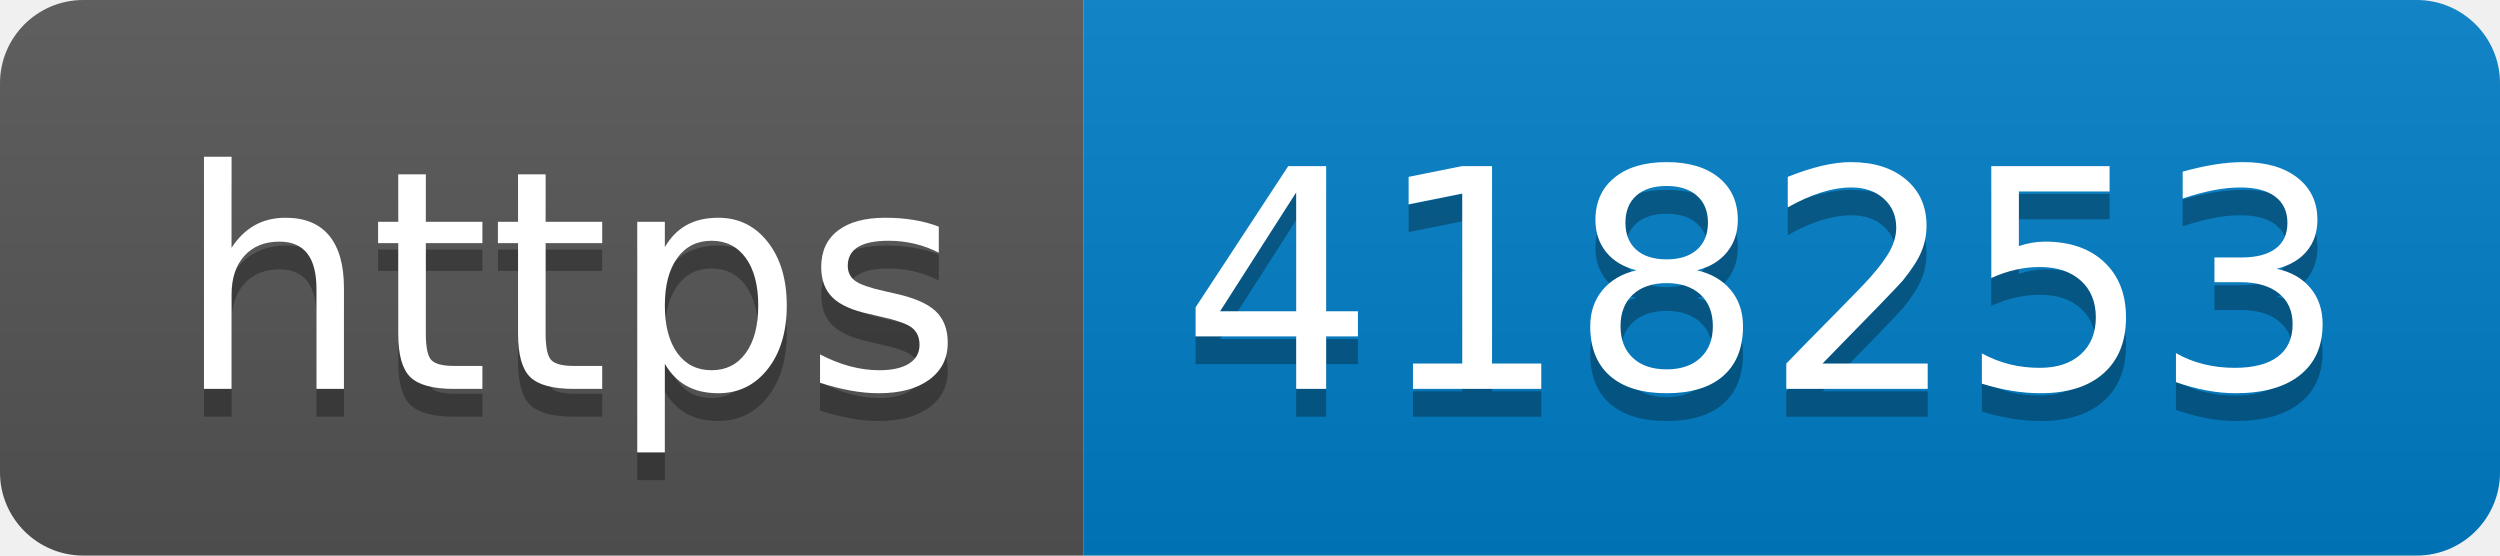
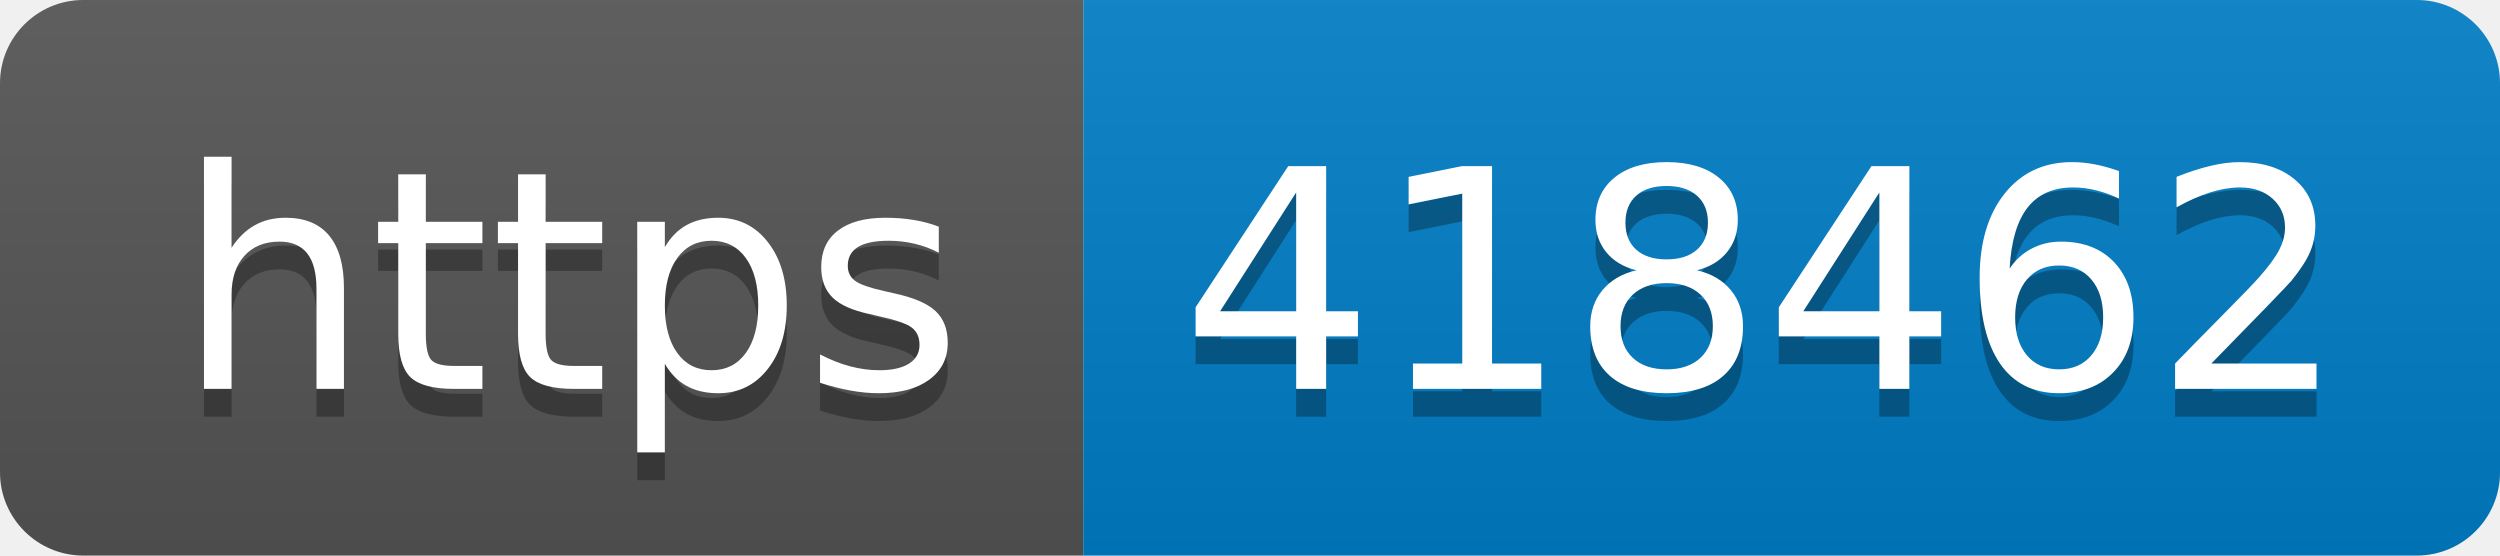
- <svg xmlns="http://www.w3.org/2000/svg" width="90" height="20" role="img" aria-label="https: 418253">
+ <svg xmlns="http://www.w3.org/2000/svg" width="90" height="20" role="img" aria-label="https: 418462">
  <linearGradient id="s" x2="0" y2="100%">
    <stop offset="0" stop-color="#bbb" stop-opacity=".1" />
    <stop offset="1" stop-opacity=".1" />
  </linearGradient>
  <clipPath id="r">
    <rect width="90" height="20" rx="3" fill="#fff" />
  </clipPath>
  <g clip-path="url(#r)">
    <rect width="39" height="20" fill="#555" />
    <rect x="39" width="51" height="20" fill="#007ec6" />
    <rect width="90" height="20" fill="url(#s)" />
  </g>
  <g fill="#fff" text-anchor="middle" font-family="Verdana,Geneva,DejaVu Sans,sans-serif" text-rendering="geometricPrecision" font-size="110">
    <text aria-hidden="true" x="205" y="150" fill="#010101" fill-opacity=".3" transform="scale(.1)" textLength="290">https</text>
    <text x="205" y="140" transform="scale(.1)" fill="#fff" textLength="290">https</text>
-     <text aria-hidden="true" x="635" y="150" fill="#010101" fill-opacity=".3" transform="scale(.1)" textLength="410">418253</text>
-     <text x="635" y="140" transform="scale(.1)" fill="#fff" textLength="410">418253</text>
+     <text aria-hidden="true" x="635" y="150" fill="#010101" fill-opacity=".3" transform="scale(.1)" textLength="410">418462</text>
+     <text x="635" y="140" transform="scale(.1)" fill="#fff" textLength="410">418462</text>
  </g>
</svg>
